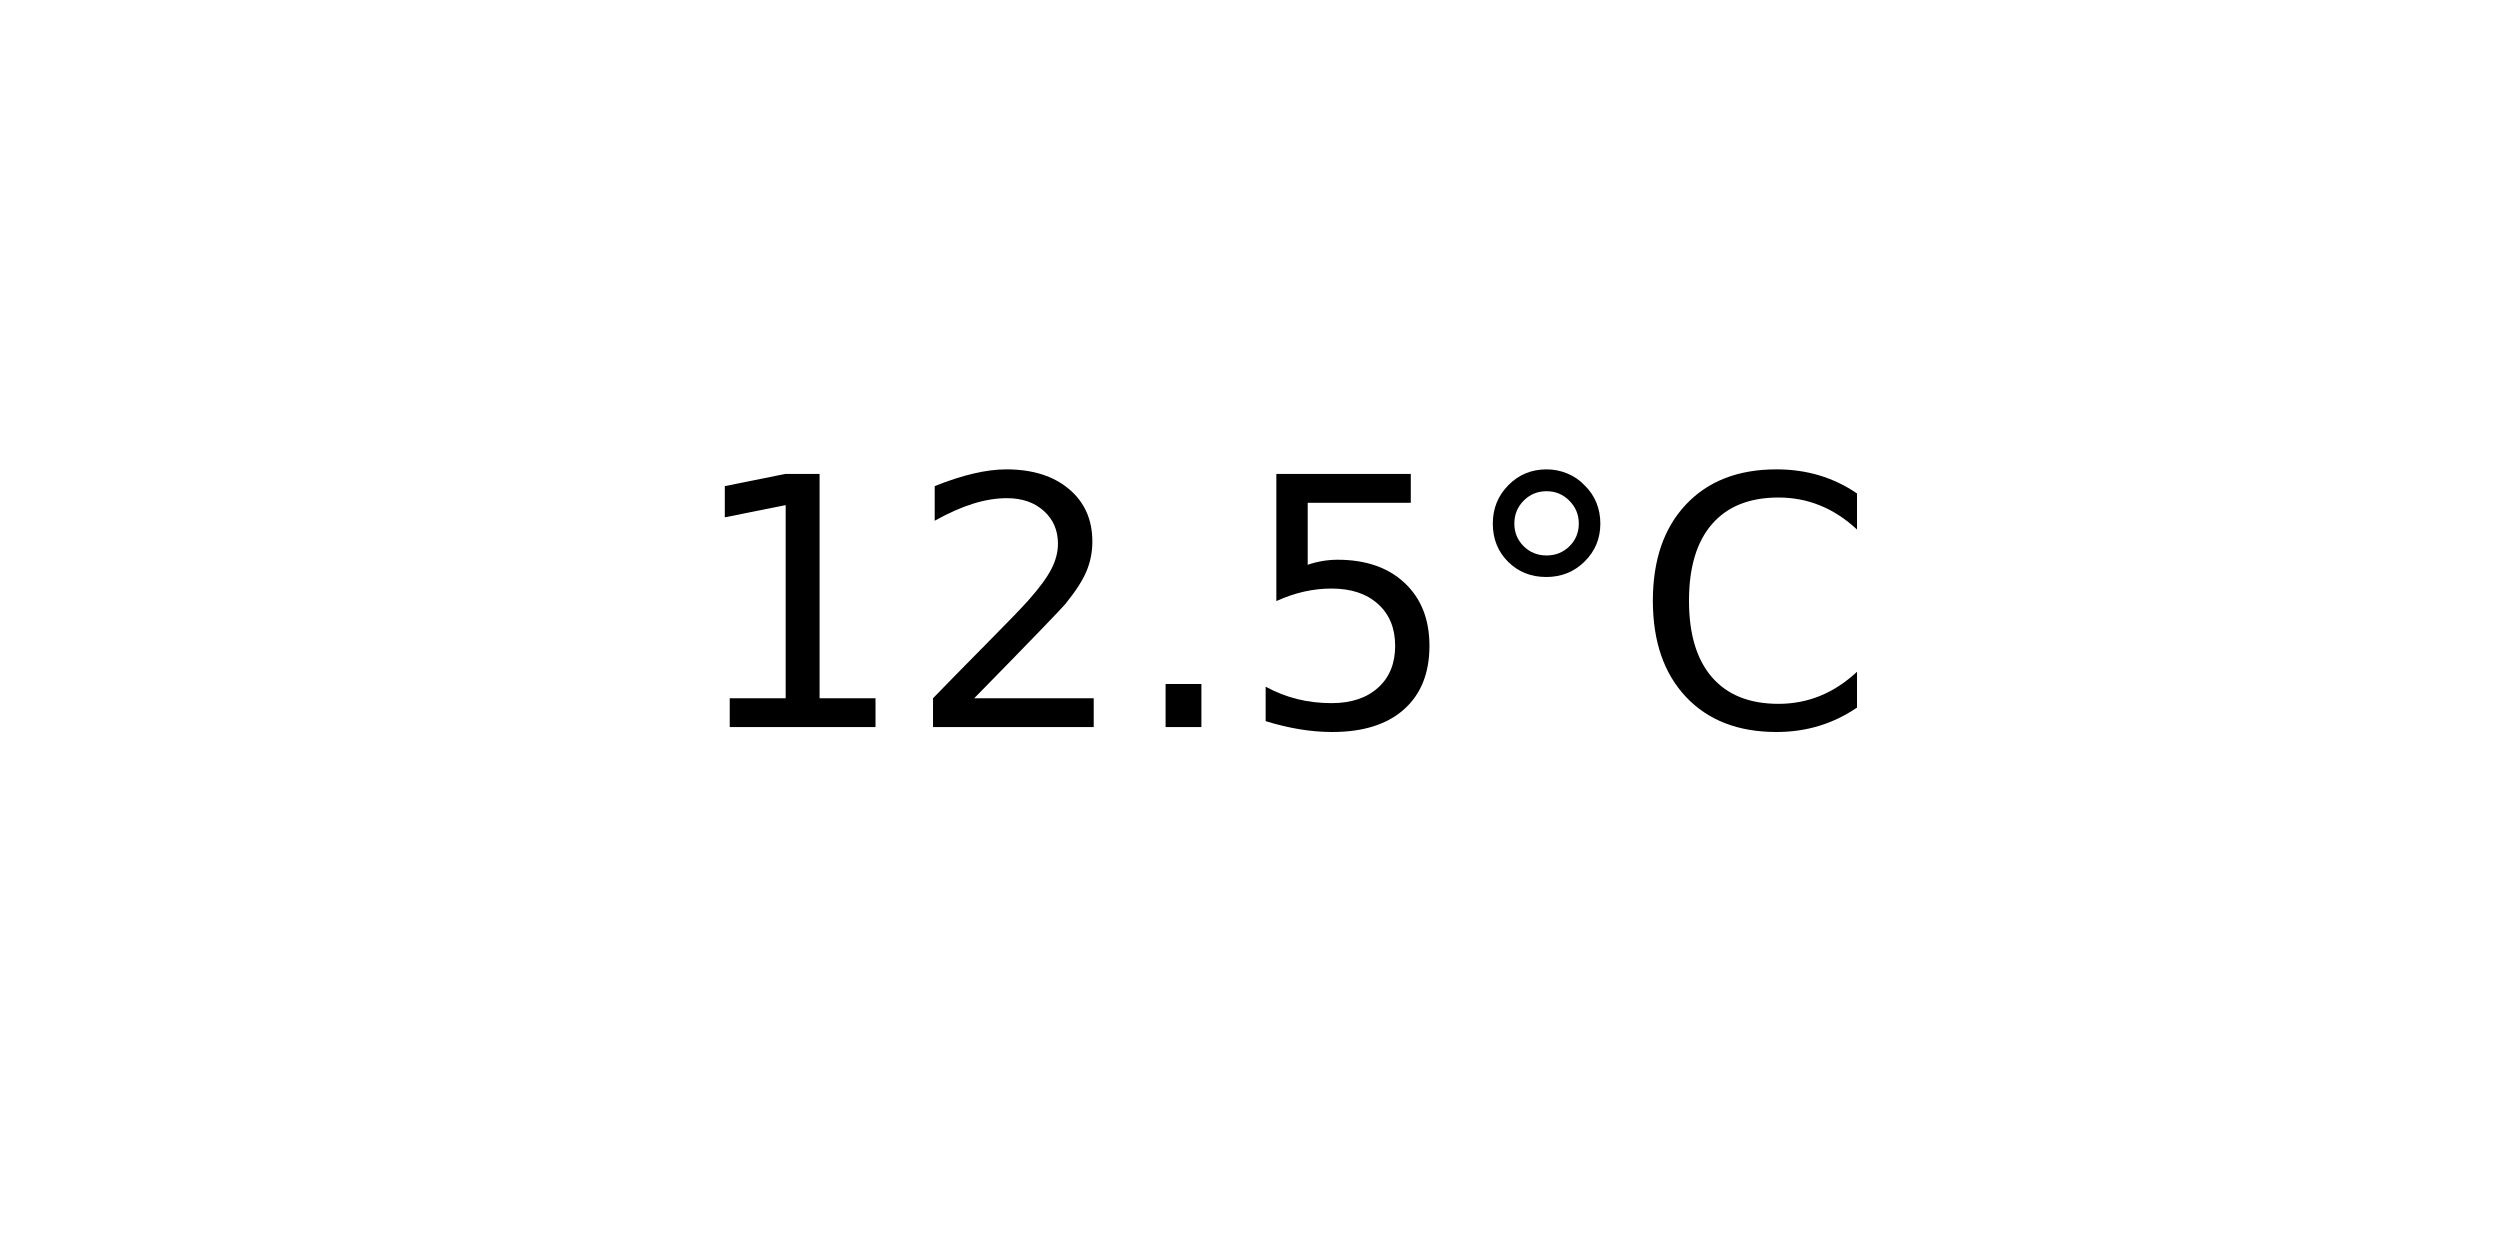
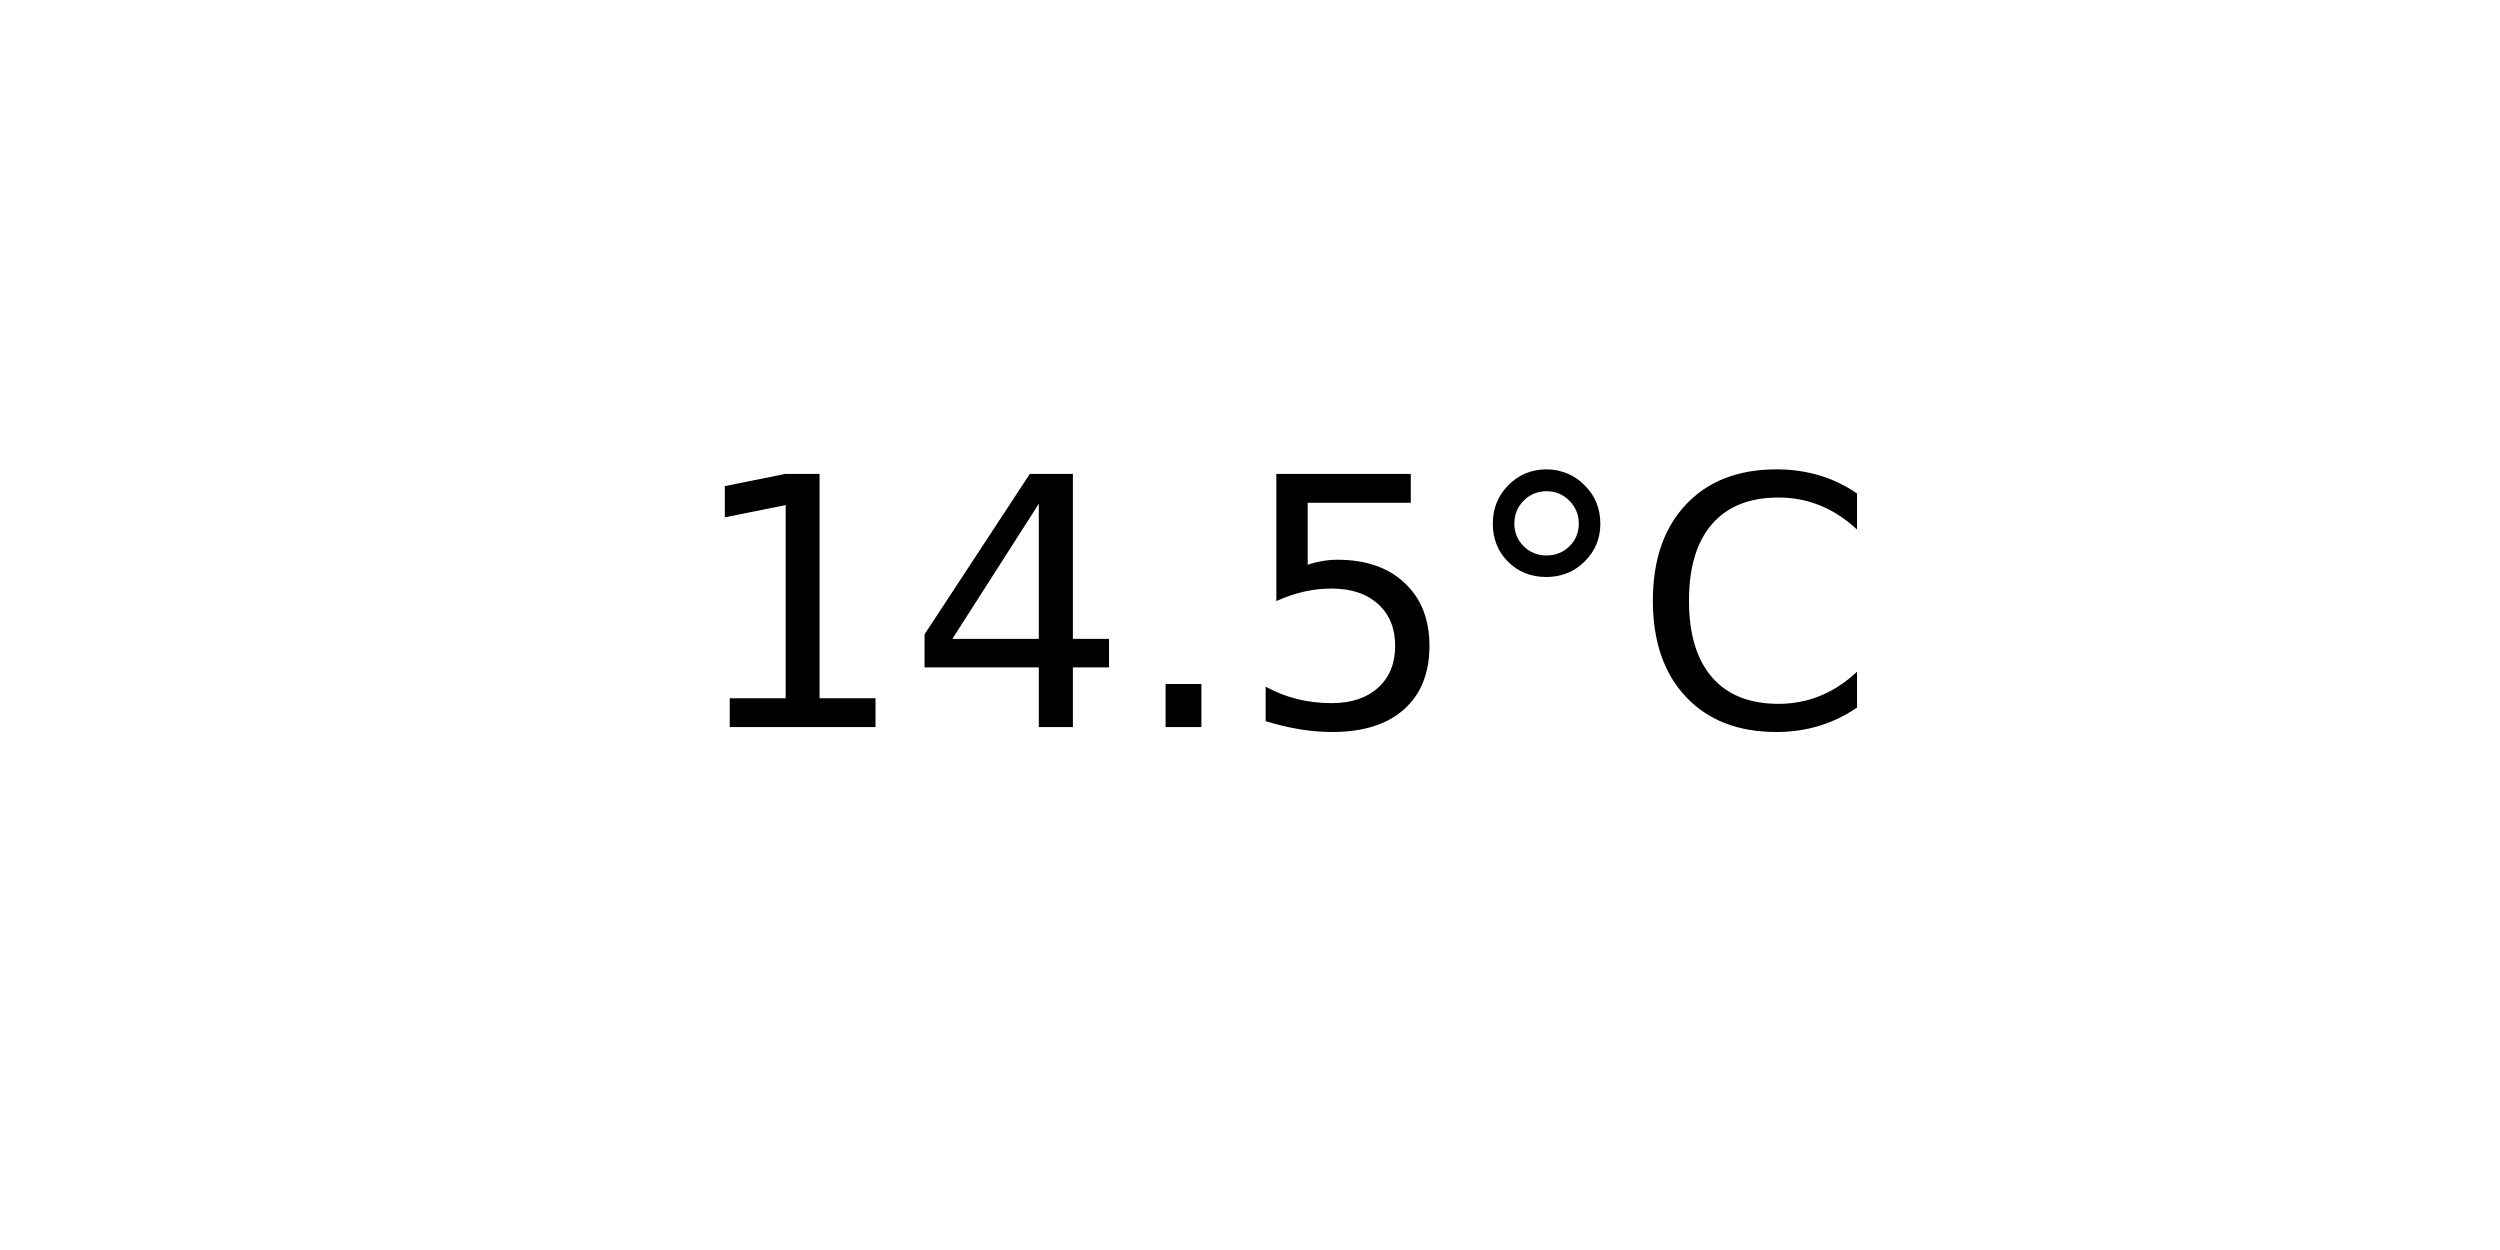
<svg xmlns="http://www.w3.org/2000/svg" xmlns:xlink="http://www.w3.org/1999/xlink" width="72pt" height="36pt" viewBox="0 0 72 36" version="1.1">
  <defs>
    <style type="text/css">*{stroke-linejoin: round; stroke-linecap: butt}</style>
  </defs>
  <g id="figure_1">
    <g id="axes_1">
      <g id="text_1">
        <g transform="translate(19.77578 20.93937) scale(0.1 -0.1)">
          <defs>
            <path id="DejaVuSans-31" d="M 794 531  L 1825 531  L 1825 4091  L 703 3866  L 703 4441  L 1819 4666  L 2450 4666  L 2450 531  L 3481 531  L 3481 0  L 794 0  L 794 531  z " transform="scale(0.015625)" />
-             <path id="DejaVuSans-32" d="M 1228 531  L 3431 531  L 3431 0  L 469 0  L 469 531  Q 828 903 1448 1529  Q 2069 2156 2228 2338  Q 2531 2678 2651 2914  Q 2772 3150 2772 3378  Q 2772 3750 2511 3984  Q 2250 4219 1831 4219  Q 1534 4219 1204 4116  Q 875 4013 500 3803  L 500 4441  Q 881 4594 1212 4672  Q 1544 4750 1819 4750  Q 2544 4750 2975 4387  Q 3406 4025 3406 3419  Q 3406 3131 3298 2873  Q 3191 2616 2906 2266  Q 2828 2175 2409 1742  Q 1991 1309 1228 531  z " transform="scale(0.015625)" />
+             <path id="DejaVuSans-34" d="M 2419 4116  L 825 1625  L 2419 1625  L 2419 4116  z M 2253 4666  L 3047 4666  L 3047 1625  L 3713 1625  L 3713 1100  L 3047 1100  L 3047 0  L 2419 0  L 2419 1100  L 313 1100  L 313 1709  L 2253 4666  z " transform="scale(0.015625)" />
            <path id="DejaVuSans-2e" d="M 684 794  L 1344 794  L 1344 0  L 684 0  L 684 794  z " transform="scale(0.015625)" />
            <path id="DejaVuSans-35" d="M 691 4666  L 3169 4666  L 3169 4134  L 1269 4134  L 1269 2991  Q 1406 3038 1543 3061  Q 1681 3084 1819 3084  Q 2600 3084 3056 2656  Q 3513 2228 3513 1497  Q 3513 744 3044 326  Q 2575 -91 1722 -91  Q 1428 -91 1123 -41  Q 819 9 494 109  L 494 744  Q 775 591 1075 516  Q 1375 441 1709 441  Q 2250 441 2565 725  Q 2881 1009 2881 1497  Q 2881 1984 2565 2268  Q 2250 2553 1709 2553  Q 1456 2553 1204 2497  Q 953 2441 691 2322  L 691 4666  z " transform="scale(0.015625)" />
            <path id="DejaVuSans-b0" d="M 1600 4347  Q 1350 4347 1178 4173  Q 1006 4000 1006 3750  Q 1006 3503 1178 3333  Q 1350 3163 1600 3163  Q 1850 3163 2022 3333  Q 2194 3503 2194 3750  Q 2194 3997 2020 4172  Q 1847 4347 1600 4347  z M 1600 4750  Q 1800 4750 1984 4673  Q 2169 4597 2303 4453  Q 2447 4313 2519 4134  Q 2591 3956 2591 3750  Q 2591 3338 2302 3052  Q 2013 2766 1594 2766  Q 1172 2766 890 3047  Q 609 3328 609 3750  Q 609 4169 896 4459  Q 1184 4750 1600 4750  z " transform="scale(0.015625)" />
            <path id="DejaVuSans-43" d="M 4122 4306  L 4122 3641  Q 3803 3938 3442 4084  Q 3081 4231 2675 4231  Q 1875 4231 1450 3742  Q 1025 3253 1025 2328  Q 1025 1406 1450 917  Q 1875 428 2675 428  Q 3081 428 3442 575  Q 3803 722 4122 1019  L 4122 359  Q 3791 134 3420 21  Q 3050 -91 2638 -91  Q 1578 -91 968 557  Q 359 1206 359 2328  Q 359 3453 968 4101  Q 1578 4750 2638 4750  Q 3056 4750 3426 4639  Q 3797 4528 4122 4306  z " transform="scale(0.015625)" />
          </defs>
          <use xlink:href="#DejaVuSans-31" />
-           <use xlink:href="#DejaVuSans-32" x="63.623" />
+           <use xlink:href="#DejaVuSans-34" x="63.623" />
          <use xlink:href="#DejaVuSans-2e" x="127.246" />
          <use xlink:href="#DejaVuSans-35" x="159.033" />
          <use xlink:href="#DejaVuSans-b0" x="222.656" />
          <use xlink:href="#DejaVuSans-43" x="272.656" />
        </g>
      </g>
    </g>
  </g>
</svg>
